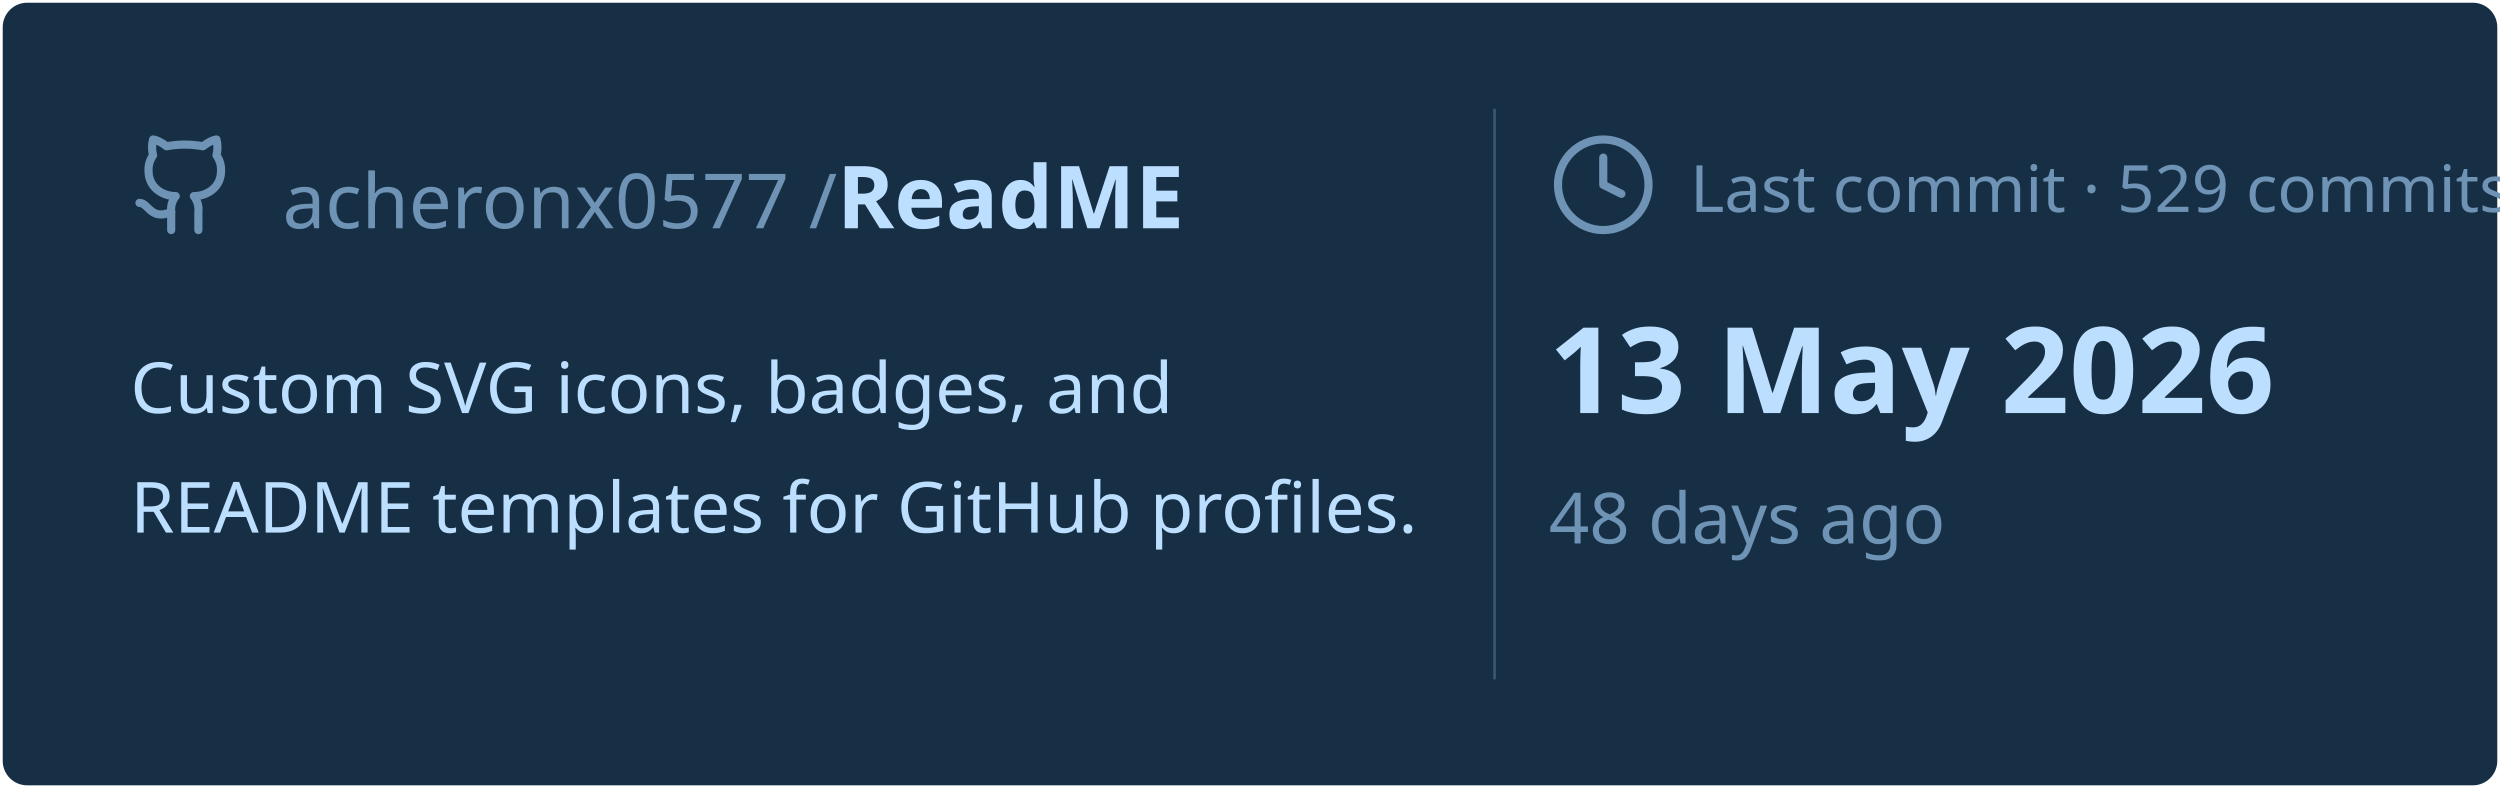
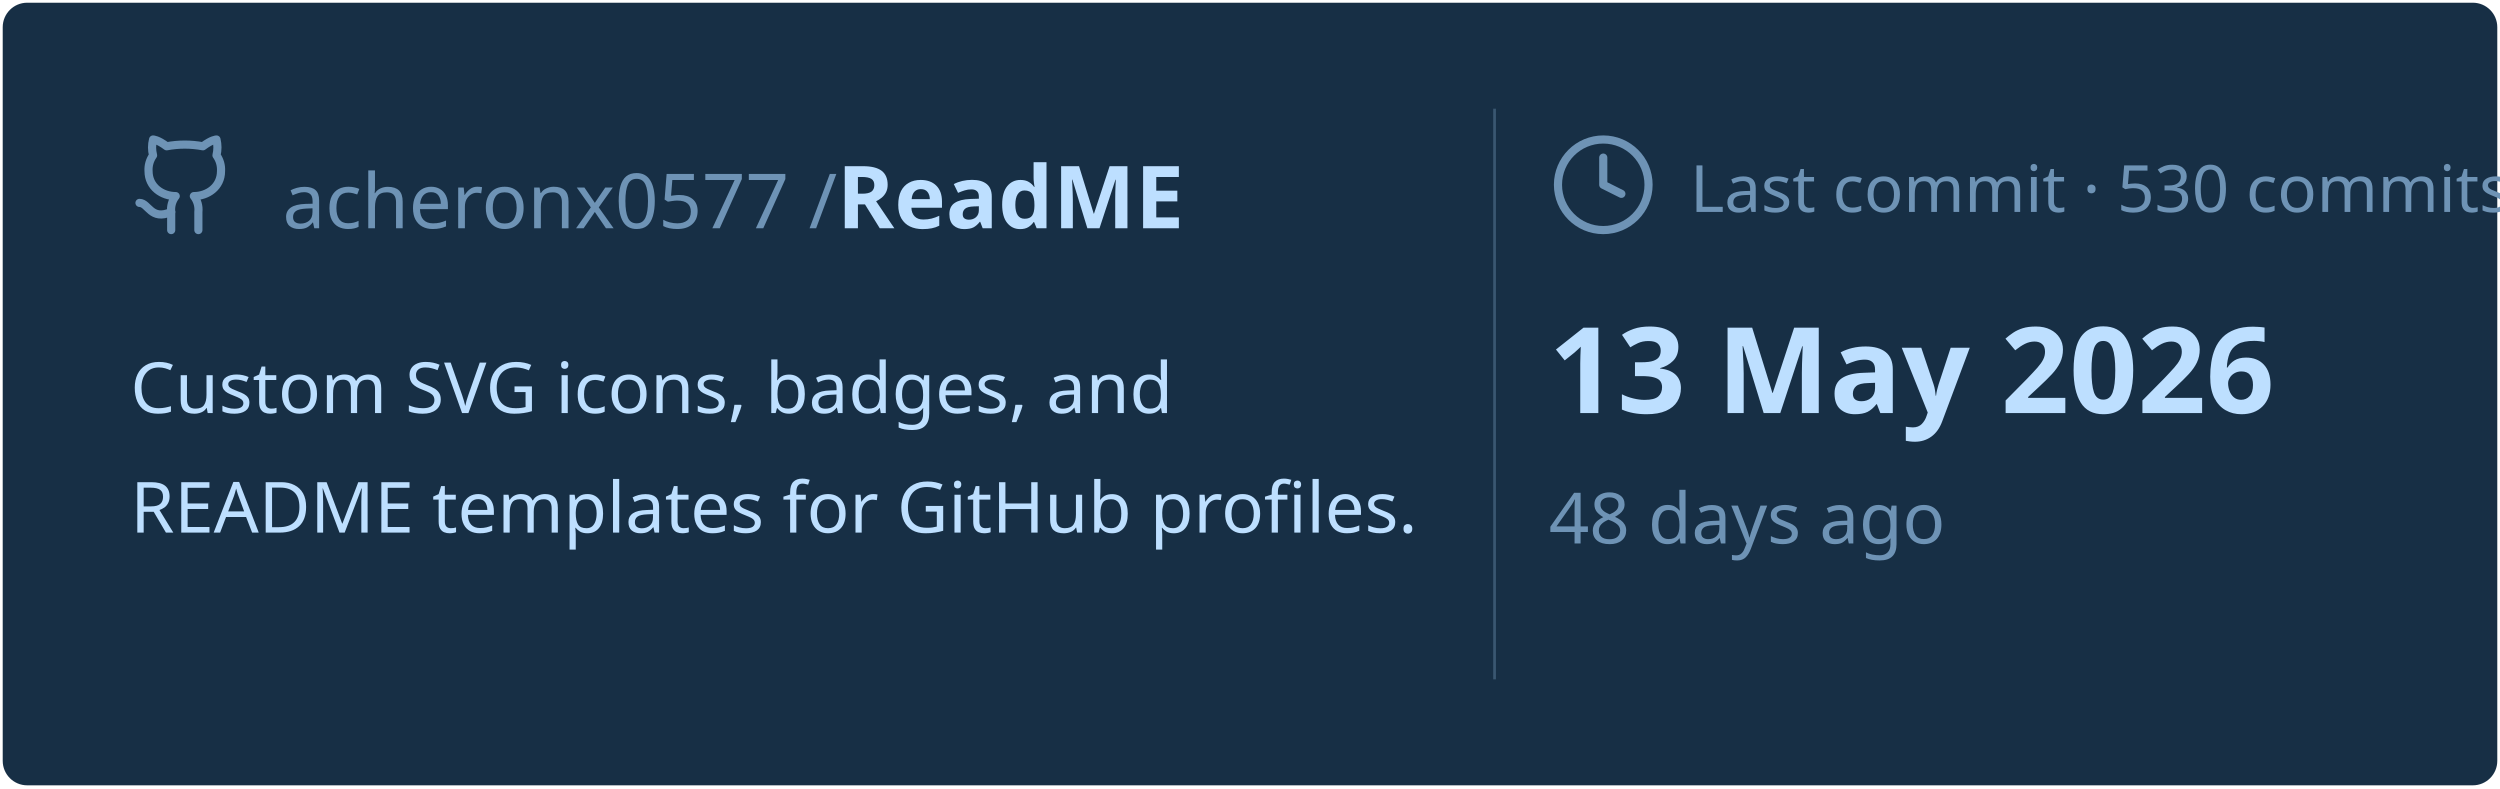
<svg xmlns="http://www.w3.org/2000/svg" viewBox="0 0 460 145" width="460px" height="145px">
  <rect stroke="#000000" stroke-opacity="0" fill="#172F45" rx="4.5" x="0.5" y="0.5" width="459" height="144" />
  <g transform="translate(24, 42)">
    <svg x="0" y="-18" width="20" height="20" viewBox="0 0 24 24" fill="none" stroke="#6E93B5" stroke-width="1.8" stroke-linecap="round" stroke-linejoin="round">
      <path d="M15 22v-4a4.8 4.8 0 0 0-1-3.5c3 0 6-2 6-5.5.08-1.25-.27-2.48-1-3.5.28-1.15.28-2.35 0-3.5 0 0-1 0-3 1.5-2.64-.5-5.36-.5-8 0C6 2 5 2 5 2c-.3 1.15-.3 2.35 0 3.5A5.403 5.403 0 0 0 4 9c0 3.5 3 5.5 6 5.5-.39.49-.68 1.05-.85 1.65-.17.6-.22 1.23-.15 1.85v4" />
      <path d="M9 18c-4.51 2-5-2-7-2" />
    </svg>
    <text x="28" y="0" font-family="&quot;Segoe UI&quot;, Ubuntu, sans-serif" font-size="14" font-weight="400" fill="#6E93B5">acheronx0577 /</text>
    <text x="130" y="0" font-family="&quot;Segoe UI&quot;, Ubuntu, sans-serif" font-size="16" font-weight="700" fill="#BDDFFF">ReadME</text>
  </g>
  <text x="24" y="76" font-family="&quot;Segoe UI&quot;, Ubuntu, sans-serif" font-size="13" font-weight="400" fill="#BDDFFF">Custom SVG icons, badges, and</text>
  <text x="24" y="98" font-family="&quot;Segoe UI&quot;, Ubuntu, sans-serif" font-size="13" font-weight="400" fill="#BDDFFF">README templates for GitHub profiles.</text>
  <line x1="275" y1="20" x2="275" y2="125" stroke="#6E93B5" stroke-width="0.5" stroke-opacity="0.4" />
  <svg x="285" y="24" width="20" height="20" viewBox="0 0 24 24" fill="none" stroke="#6E93B5" stroke-width="1.8" stroke-linecap="round" stroke-linejoin="round">
    <circle cx="12" cy="12" r="10" />
    <polyline points="12 6 12 12 16 14" />
  </svg>
-   <text x="311" y="39" font-family="&quot;Segoe UI&quot;, Ubuntu, sans-serif" font-size="12" font-weight="400" fill="#6E93B5">Last commit · 529 commits</text>
+   <text x="311" y="39" font-family="&quot;Segoe UI&quot;, Ubuntu, sans-serif" font-size="12" font-weight="400" fill="#6E93B5">Last commit · 530 commits</text>
  <text x="285" y="76" font-family="&quot;Segoe UI&quot;, Ubuntu, sans-serif" font-size="22" font-weight="700" fill="#BDDFFF">13 May 2026</text>
  <text x="285" y="100" font-family="&quot;Segoe UI&quot;, Ubuntu, sans-serif" font-size="13" font-weight="400" fill="#6E93B5">48 days ago</text>
</svg>
